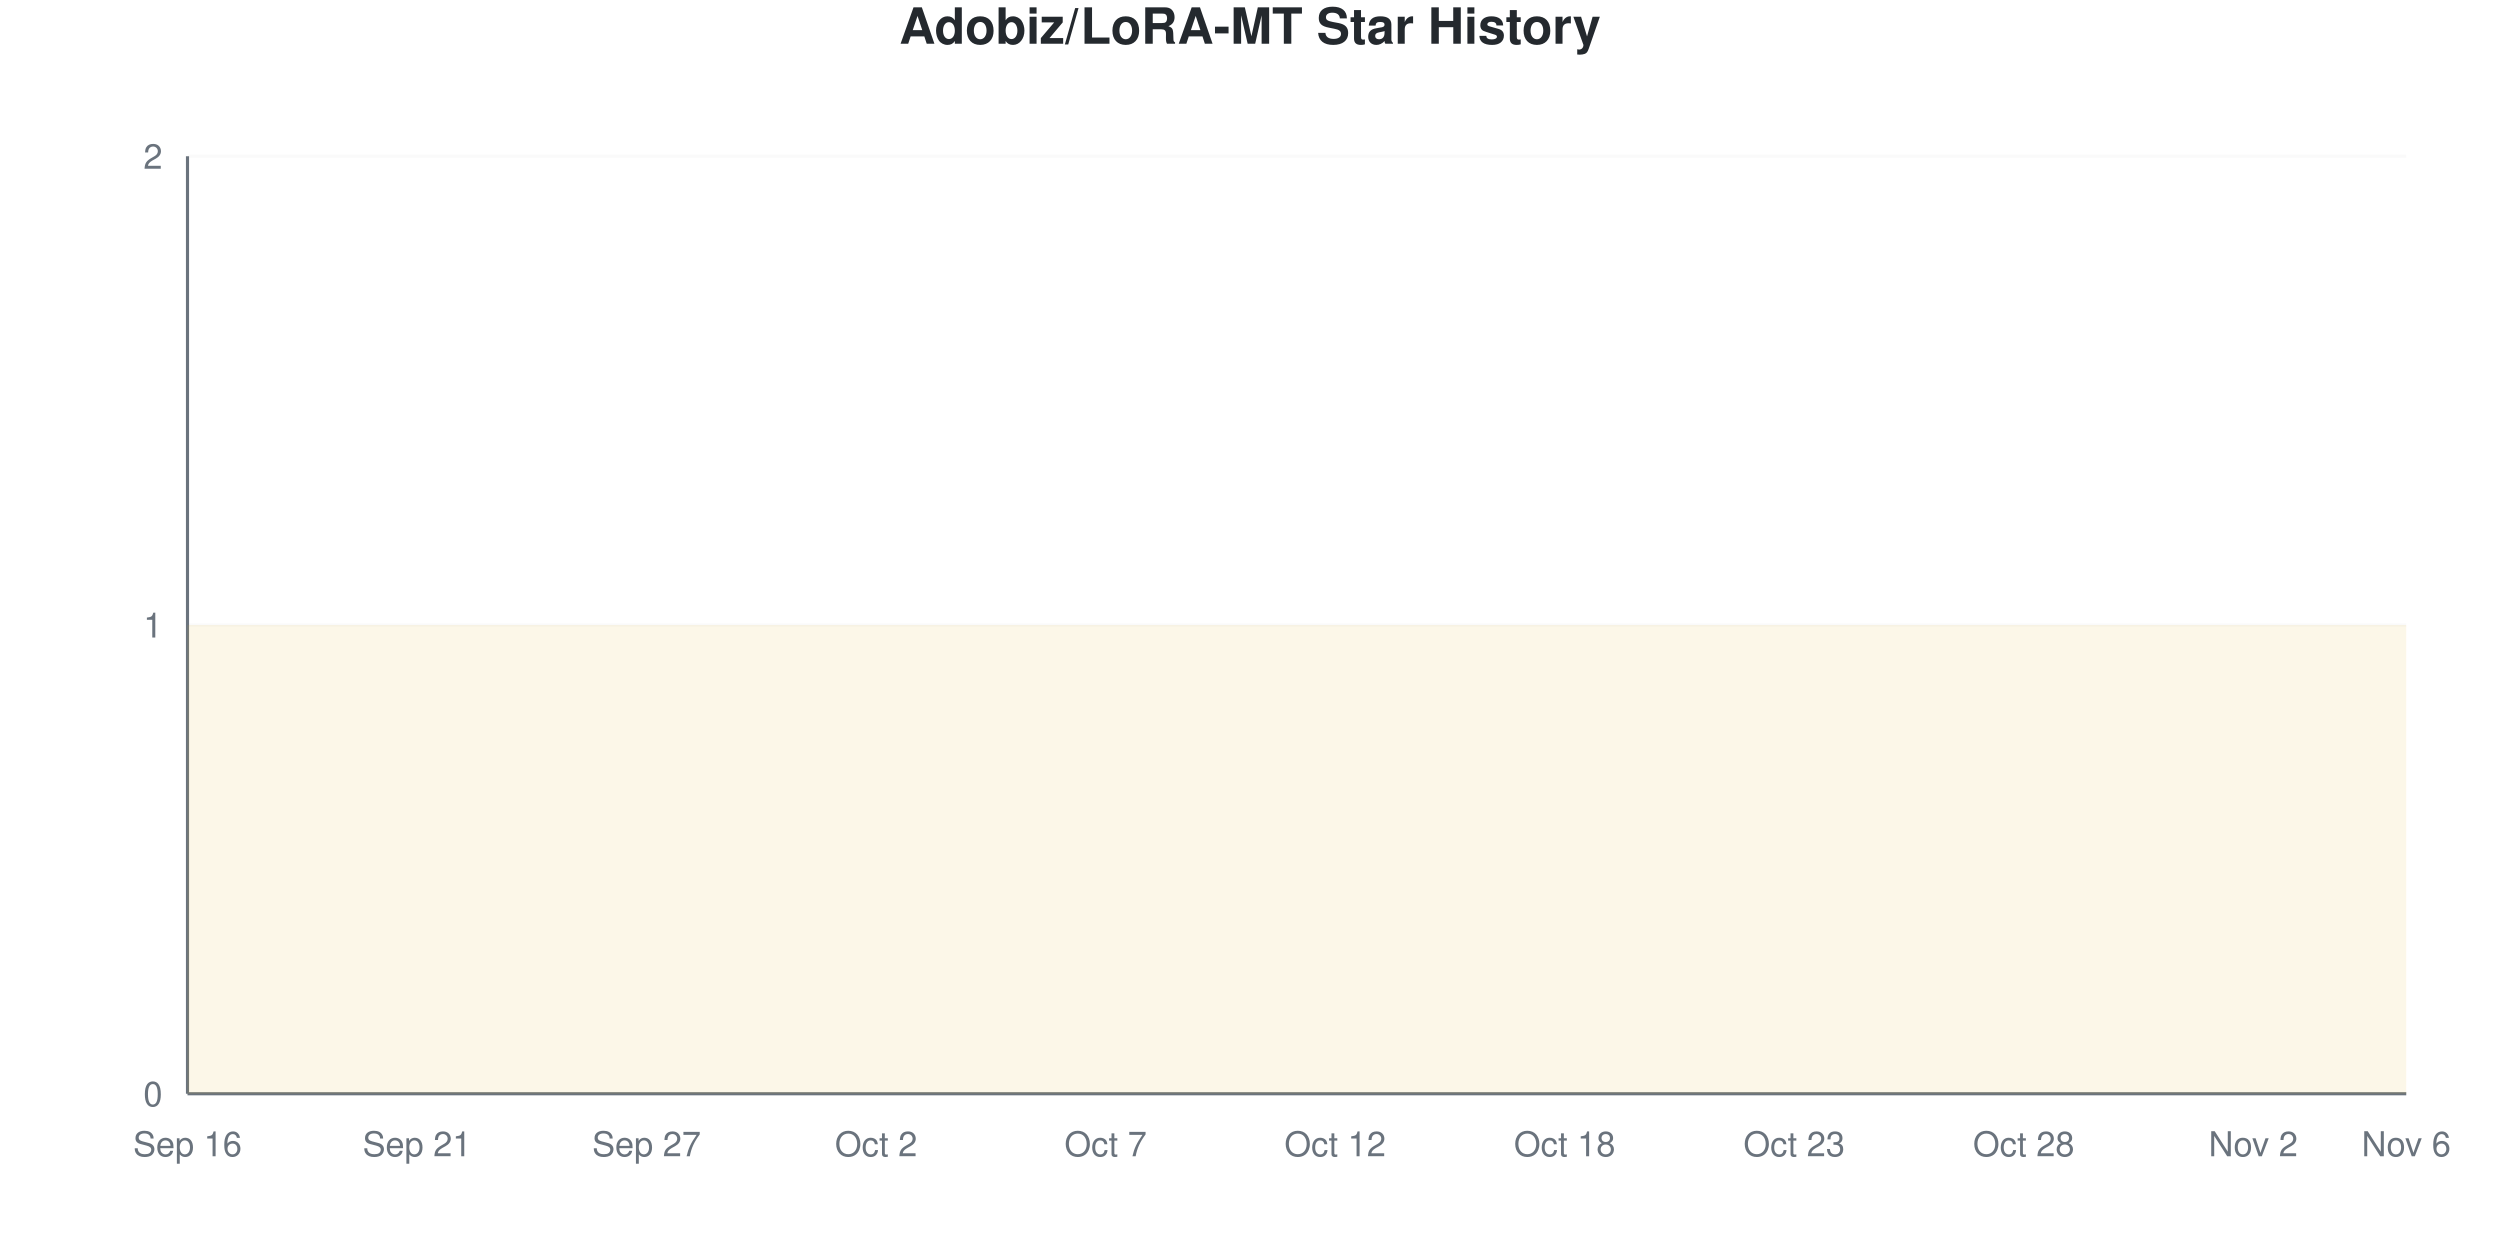
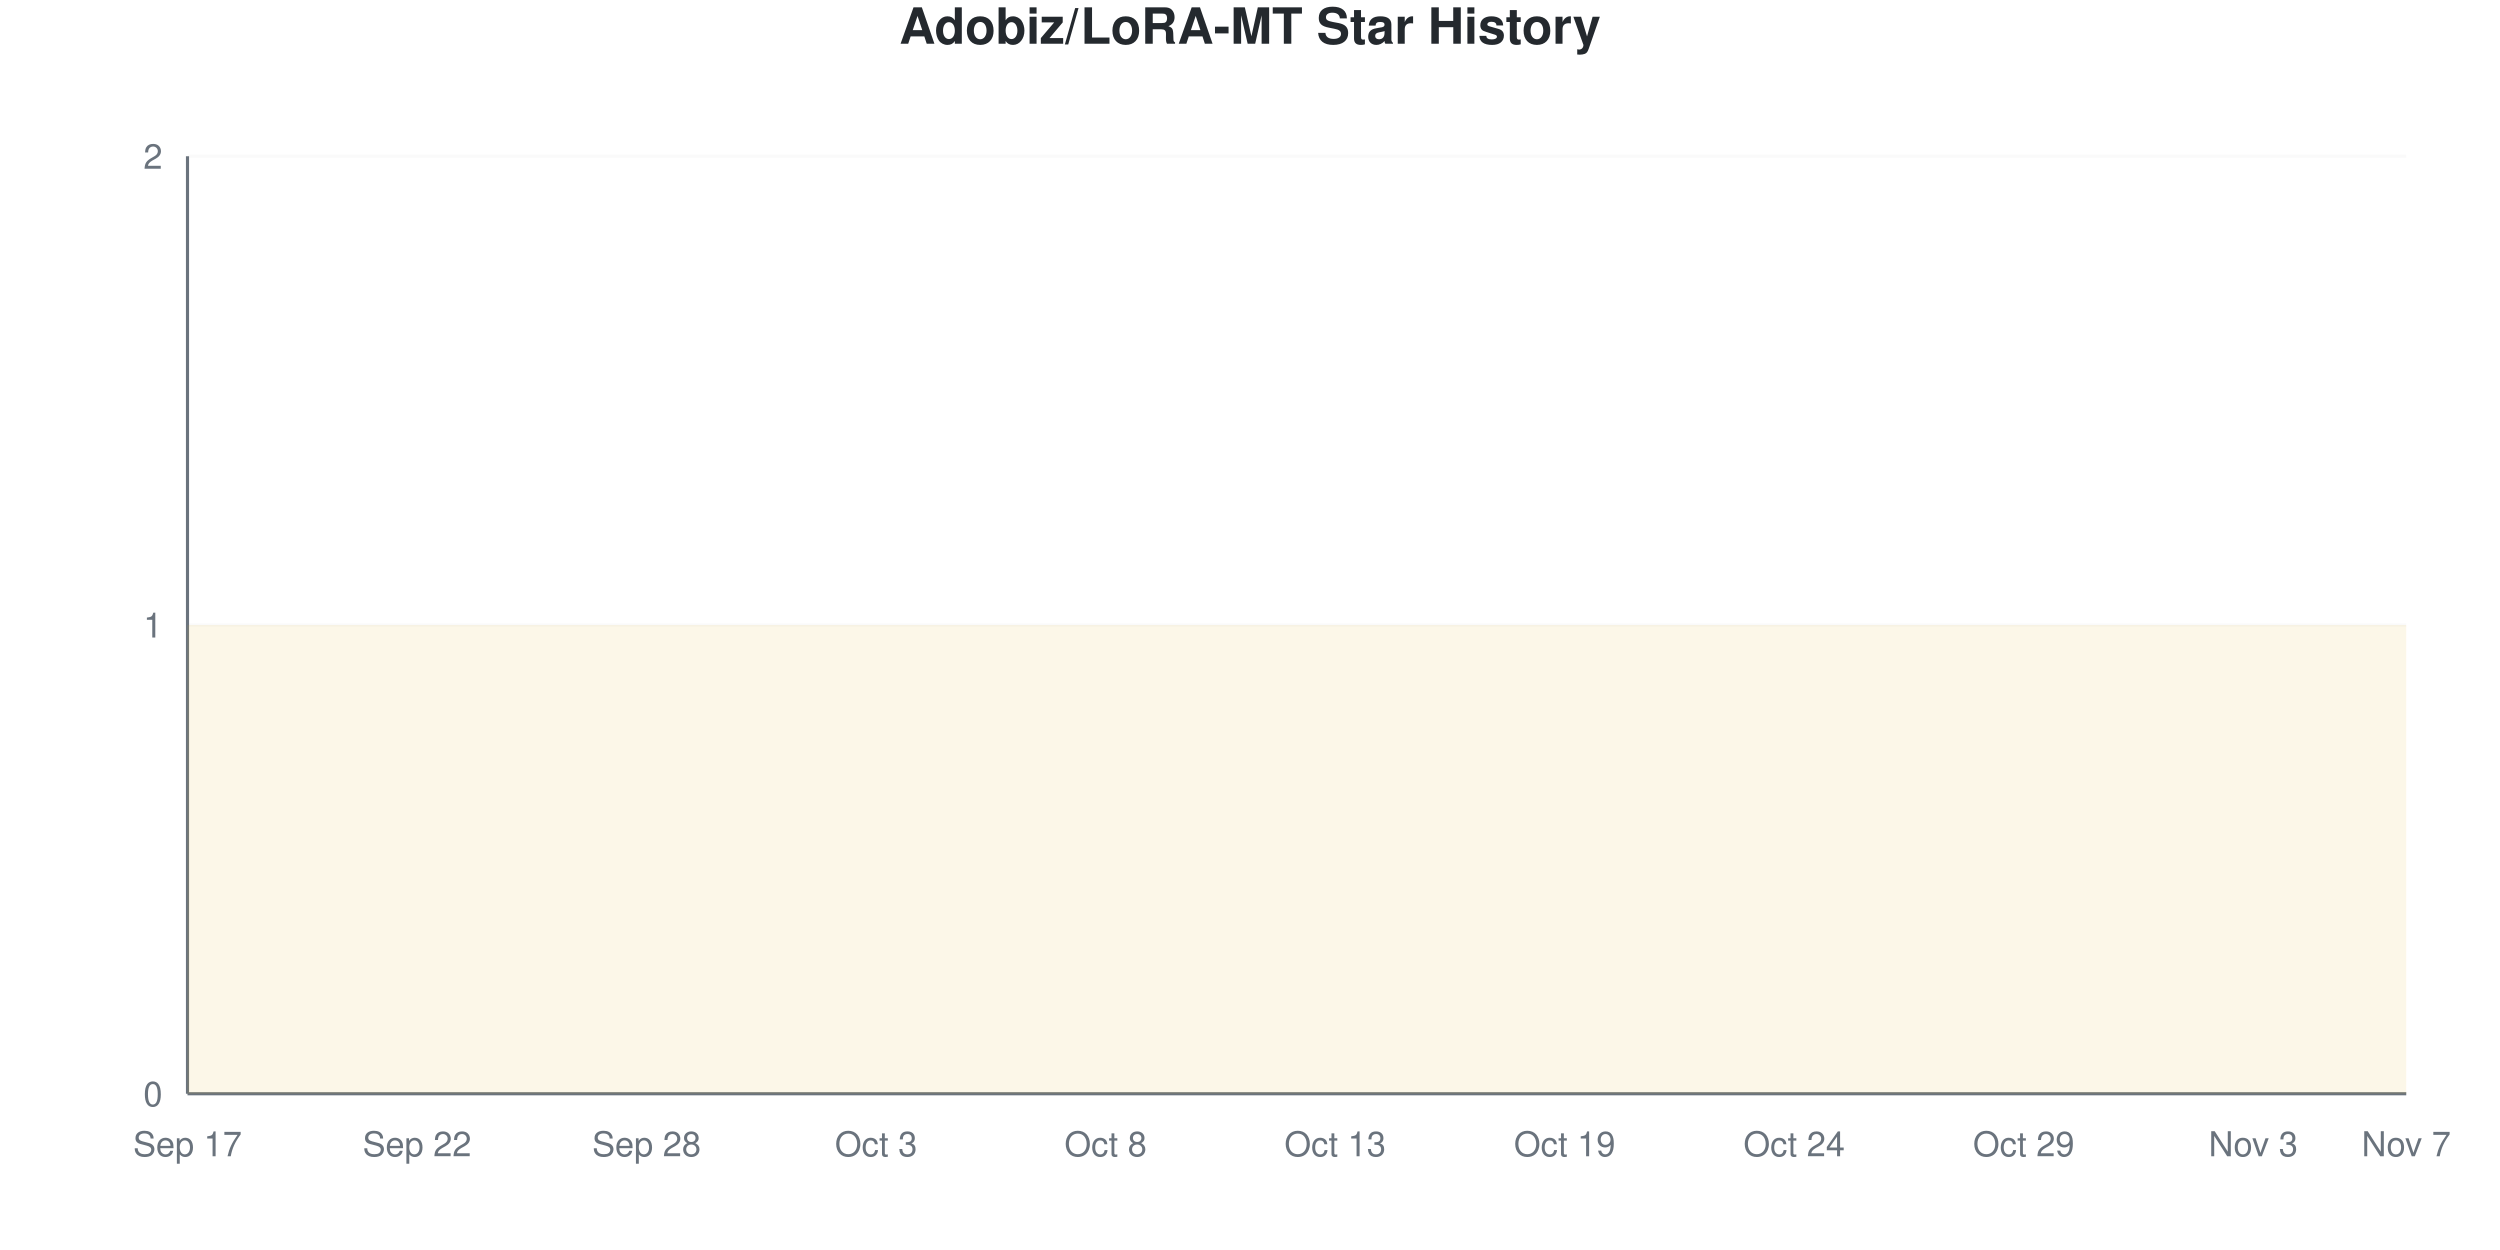
<svg xmlns="http://www.w3.org/2000/svg" viewBox="0 0 800 400" width="800" height="400">
  <style>
    @keyframes drawLine {
      to { stroke-dashoffset: 0; }
    }
    @keyframes fadeInPoint {
      from { opacity: 0; }
      to { opacity: 1; }
    }
    .data-line-0 {
      stroke-dasharray: 1290;
      stroke-dashoffset: 1290;
      animation: drawLine 2s ease-out forwards;
    }
    .data-point {
      opacity: 0;
      animation: fadeInPoint 0.5s ease-out forwards;
    }
    .chart-bg { fill: #fff; }
    .chart-text { fill: #24292e; }
    .chart-muted { fill: #6a737d; }
    .chart-grid { stroke: #eee; }
    .chart-axis { stroke: #6a737d; }
    @media (prefers-color-scheme: dark) {
      .chart-bg { fill: #0d1117; }
      .chart-text { fill: #e6edf3; }
      .chart-muted { fill: #8b949e; }
      .chart-grid { stroke: #21262d; }
      .chart-axis { stroke: #8b949e; }
    }
  </style>
  <rect width="800" height="400" class="chart-bg" />
  <text x="400" y="14" text-anchor="middle" class="chart-text" font-size="16" font-weight="bold" font-family="-apple-system, BlinkMacSystemFont, 'Segoe UI', Helvetica, Arial, sans-serif">Adobiz/LoRA-MT Star History</text>
  <g class="grid">
    <line x1="60" y1="350" x2="770" y2="350" class="chart-grid" stroke-opacity="0.3" />
    <text x="52" y="354" text-anchor="end" class="chart-muted" font-size="11" font-family="-apple-system, BlinkMacSystemFont, 'Segoe UI', Helvetica, Arial, sans-serif">0</text>
    <line x1="60" y1="200" x2="770" y2="200" class="chart-grid" stroke-opacity="0.3" />
    <text x="52" y="204" text-anchor="end" class="chart-muted" font-size="11" font-family="-apple-system, BlinkMacSystemFont, 'Segoe UI', Helvetica, Arial, sans-serif">1</text>
    <line x1="60" y1="50" x2="770" y2="50" class="chart-grid" stroke-opacity="0.3" />
    <text x="52" y="54" text-anchor="end" class="chart-muted" font-size="11" font-family="-apple-system, BlinkMacSystemFont, 'Segoe UI', Helvetica, Arial, sans-serif">2</text>
  </g>
  <g class="milestones">
    
  </g>
  <g class="x-axis">
-     <text x="60" y="370" text-anchor="middle" class="chart-muted" font-size="11" font-family="-apple-system, BlinkMacSystemFont, 'Segoe UI', Helvetica, Arial, sans-serif">Sep 16</text>
-     <text x="133.448" y="370" text-anchor="middle" class="chart-muted" font-size="11" font-family="-apple-system, BlinkMacSystemFont, 'Segoe UI', Helvetica, Arial, sans-serif">Sep 21</text>
-     <text x="206.897" y="370" text-anchor="middle" class="chart-muted" font-size="11" font-family="-apple-system, BlinkMacSystemFont, 'Segoe UI', Helvetica, Arial, sans-serif">Sep 27</text>
-     <text x="280.345" y="370" text-anchor="middle" class="chart-muted" font-size="11" font-family="-apple-system, BlinkMacSystemFont, 'Segoe UI', Helvetica, Arial, sans-serif">Oct 2</text>
-     <text x="353.793" y="370" text-anchor="middle" class="chart-muted" font-size="11" font-family="-apple-system, BlinkMacSystemFont, 'Segoe UI', Helvetica, Arial, sans-serif">Oct 7</text>
-     <text x="427.241" y="370" text-anchor="middle" class="chart-muted" font-size="11" font-family="-apple-system, BlinkMacSystemFont, 'Segoe UI', Helvetica, Arial, sans-serif">Oct 12</text>
-     <text x="500.69" y="370" text-anchor="middle" class="chart-muted" font-size="11" font-family="-apple-system, BlinkMacSystemFont, 'Segoe UI', Helvetica, Arial, sans-serif">Oct 18</text>
-     <text x="574.138" y="370" text-anchor="middle" class="chart-muted" font-size="11" font-family="-apple-system, BlinkMacSystemFont, 'Segoe UI', Helvetica, Arial, sans-serif">Oct 23</text>
-     <text x="647.586" y="370" text-anchor="middle" class="chart-muted" font-size="11" font-family="-apple-system, BlinkMacSystemFont, 'Segoe UI', Helvetica, Arial, sans-serif">Oct 28</text>
-     <text x="721.034" y="370" text-anchor="middle" class="chart-muted" font-size="11" font-family="-apple-system, BlinkMacSystemFont, 'Segoe UI', Helvetica, Arial, sans-serif">Nov 2</text>
-     <text x="770" y="370" text-anchor="middle" class="chart-muted" font-size="11" font-family="-apple-system, BlinkMacSystemFont, 'Segoe UI', Helvetica, Arial, sans-serif">Nov 6</text>
+     <text x="60" y="370" text-anchor="middle" class="chart-muted" font-size="11" font-family="-apple-system, BlinkMacSystemFont, 'Segoe UI', Helvetica, Arial, sans-serif">Sep 17</text>
+     <text x="133.448" y="370" text-anchor="middle" class="chart-muted" font-size="11" font-family="-apple-system, BlinkMacSystemFont, 'Segoe UI', Helvetica, Arial, sans-serif">Sep 22</text>
+     <text x="206.897" y="370" text-anchor="middle" class="chart-muted" font-size="11" font-family="-apple-system, BlinkMacSystemFont, 'Segoe UI', Helvetica, Arial, sans-serif">Sep 28</text>
+     <text x="280.345" y="370" text-anchor="middle" class="chart-muted" font-size="11" font-family="-apple-system, BlinkMacSystemFont, 'Segoe UI', Helvetica, Arial, sans-serif">Oct 3</text>
+     <text x="353.793" y="370" text-anchor="middle" class="chart-muted" font-size="11" font-family="-apple-system, BlinkMacSystemFont, 'Segoe UI', Helvetica, Arial, sans-serif">Oct 8</text>
+     <text x="427.241" y="370" text-anchor="middle" class="chart-muted" font-size="11" font-family="-apple-system, BlinkMacSystemFont, 'Segoe UI', Helvetica, Arial, sans-serif">Oct 13</text>
+     <text x="500.69" y="370" text-anchor="middle" class="chart-muted" font-size="11" font-family="-apple-system, BlinkMacSystemFont, 'Segoe UI', Helvetica, Arial, sans-serif">Oct 19</text>
+     <text x="574.138" y="370" text-anchor="middle" class="chart-muted" font-size="11" font-family="-apple-system, BlinkMacSystemFont, 'Segoe UI', Helvetica, Arial, sans-serif">Oct 24</text>
+     <text x="647.586" y="370" text-anchor="middle" class="chart-muted" font-size="11" font-family="-apple-system, BlinkMacSystemFont, 'Segoe UI', Helvetica, Arial, sans-serif">Oct 29</text>
+     <text x="721.034" y="370" text-anchor="middle" class="chart-muted" font-size="11" font-family="-apple-system, BlinkMacSystemFont, 'Segoe UI', Helvetica, Arial, sans-serif">Nov 3</text>
+     <text x="770" y="370" text-anchor="middle" class="chart-muted" font-size="11" font-family="-apple-system, BlinkMacSystemFont, 'Segoe UI', Helvetica, Arial, sans-serif">Nov 7</text>
  </g>
  <line x1="60" y1="50" x2="60" y2="350" class="chart-axis" stroke-width="1" />
  <line x1="60" y1="350" x2="770" y2="350" class="chart-axis" stroke-width="1" />
  <path d="M60,350 L60,200 C68.161,200 76.322,200 84.483,200 C92.644,200 100.805,200 108.966,200 C117.126,200 125.287,200 133.448,200 C141.609,200 149.77,200 157.931,200 C166.092,200 174.253,200 182.414,200 C190.575,200 198.736,200 206.897,200 C215.057,200 223.218,200 231.379,200 C239.54,200 247.701,200 255.862,200 C264.023,200 272.184,200 280.345,200 C288.506,200 296.667,200 304.828,200 C312.989,200 321.149,200 329.31,200 C337.471,200 345.632,200 353.793,200 C361.954,200 370.115,200 378.276,200 C386.437,200 394.598,200 402.759,200 C410.92,200 419.08,200 427.241,200 C435.402,200 443.563,200 451.724,200 C459.885,200 468.046,200 476.207,200 C484.368,200 492.529,200 500.69,200 C508.851,200 517.011,200 525.172,200 C533.333,200 541.494,200 549.655,200 C557.816,200 565.977,200 574.138,200 C582.299,200 590.46,200 598.621,200 C606.782,200 614.943,200 623.103,200 C631.264,200 639.425,200 647.586,200 C655.747,200 663.908,200 672.069,200 C680.23,200 688.391,200 696.552,200 C704.713,200 712.874,200 721.034,200 C729.195,200 737.356,200 745.517,200 C753.678,200 761.839,200 770,200 L770,350 L60,350 Z" fill="#dfb317" fill-opacity="0.1" />
  <path d="M60,350 L60,200 C68.161,200 76.322,200 84.483,200 C92.644,200 100.805,200 108.966,200 C117.126,200 125.287,200 133.448,200 C141.609,200 149.77,200 157.931,200 C166.092,200 174.253,200 182.414,200 C190.575,200 198.736,200 206.897,200 C215.057,200 223.218,200 231.379,200 C239.54,200 247.701,200 255.862,200 C264.023,200 272.184,200 280.345,200 C288.506,200 296.667,200 304.828,200 C312.989,200 321.149,200 329.31,200 C337.471,200 345.632,200 353.793,200 C361.954,200 370.115,200 378.276,200 C386.437,200 394.598,200 402.759,200 C410.92,200 419.08,200 427.241,200 C435.402,200 443.563,200 451.724,200 C459.885,200 468.046,200 476.207,200 C484.368,200 492.529,200 500.69,200 C508.851,200 517.011,200 525.172,200 C533.333,200 541.494,200 549.655,200 C557.816,200 565.977,200 574.138,200 C582.299,200 590.46,200 598.621,200 C606.782,200 614.943,200 623.103,200 C631.264,200 639.425,200 647.586,200 C655.747,200 663.908,200 672.069,200 C680.23,200 688.391,200 696.552,200 C704.713,200 712.874,200 721.034,200 C729.195,200 737.356,200 745.517,200 C753.678,200 761.839,200 770,200" fill="none" stroke="#dfb317" stroke-width="2.5" class="data-line-0" />
  <g class="points">
    <circle cx="60" cy="200" r="4" fill="#dfb317" class="data-point" style="animation-delay: 1.50s" />
    <circle cx="84.483" cy="200" r="4" fill="#dfb317" class="data-point" style="animation-delay: 1.55s" />
    <circle cx="108.966" cy="200" r="4" fill="#dfb317" class="data-point" style="animation-delay: 1.60s" />
    <circle cx="133.448" cy="200" r="4" fill="#dfb317" class="data-point" style="animation-delay: 1.65s" />
    <circle cx="157.931" cy="200" r="4" fill="#dfb317" class="data-point" style="animation-delay: 1.70s" />
    <circle cx="182.414" cy="200" r="4" fill="#dfb317" class="data-point" style="animation-delay: 1.75s" />
    <circle cx="206.897" cy="200" r="4" fill="#dfb317" class="data-point" style="animation-delay: 1.80s" />
    <circle cx="231.379" cy="200" r="4" fill="#dfb317" class="data-point" style="animation-delay: 1.85s" />
    <circle cx="255.862" cy="200" r="4" fill="#dfb317" class="data-point" style="animation-delay: 1.90s" />
    <circle cx="280.345" cy="200" r="4" fill="#dfb317" class="data-point" style="animation-delay: 1.95s" />
    <circle cx="304.828" cy="200" r="4" fill="#dfb317" class="data-point" style="animation-delay: 2.00s" />
    <circle cx="329.31" cy="200" r="4" fill="#dfb317" class="data-point" style="animation-delay: 2.05s" />
    <circle cx="353.793" cy="200" r="4" fill="#dfb317" class="data-point" style="animation-delay: 2.10s" />
    <circle cx="378.276" cy="200" r="4" fill="#dfb317" class="data-point" style="animation-delay: 2.15s" />
    <circle cx="402.759" cy="200" r="4" fill="#dfb317" class="data-point" style="animation-delay: 2.20s" />
    <circle cx="427.241" cy="200" r="4" fill="#dfb317" class="data-point" style="animation-delay: 2.25s" />
    <circle cx="451.724" cy="200" r="4" fill="#dfb317" class="data-point" style="animation-delay: 2.30s" />
    <circle cx="476.207" cy="200" r="4" fill="#dfb317" class="data-point" style="animation-delay: 2.35s" />
    <circle cx="500.69" cy="200" r="4" fill="#dfb317" class="data-point" style="animation-delay: 2.40s" />
    <circle cx="525.172" cy="200" r="4" fill="#dfb317" class="data-point" style="animation-delay: 2.45s" />
    <circle cx="549.655" cy="200" r="4" fill="#dfb317" class="data-point" style="animation-delay: 2.50s" />
    <circle cx="574.138" cy="200" r="4" fill="#dfb317" class="data-point" style="animation-delay: 2.55s" />
    <circle cx="598.621" cy="200" r="4" fill="#dfb317" class="data-point" style="animation-delay: 2.60s" />
    <circle cx="623.103" cy="200" r="4" fill="#dfb317" class="data-point" style="animation-delay: 2.65s" />
    <circle cx="647.586" cy="200" r="4" fill="#dfb317" class="data-point" style="animation-delay: 2.70s" />
    <circle cx="672.069" cy="200" r="4" fill="#dfb317" class="data-point" style="animation-delay: 2.75s" />
    <circle cx="696.552" cy="200" r="4" fill="#dfb317" class="data-point" style="animation-delay: 2.80s" />
    <circle cx="721.034" cy="200" r="4" fill="#dfb317" class="data-point" style="animation-delay: 2.85s" />
    <circle cx="745.517" cy="200" r="4" fill="#dfb317" class="data-point" style="animation-delay: 2.90s" />
    <circle cx="770" cy="200" r="4" fill="#dfb317" class="data-point" style="animation-delay: 2.95s" />
  </g>
</svg>
